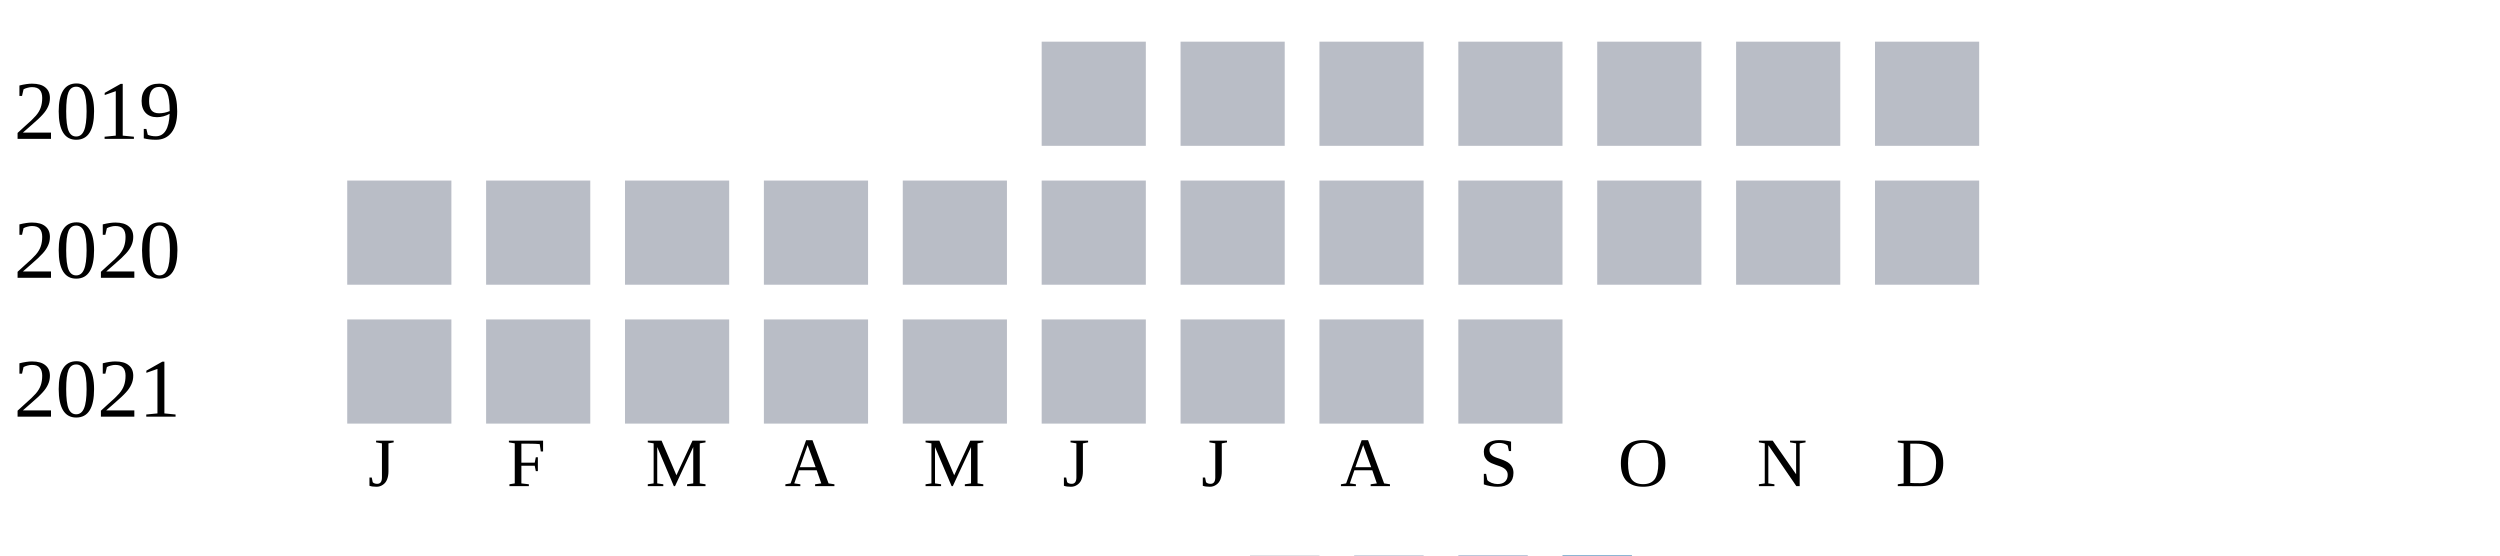
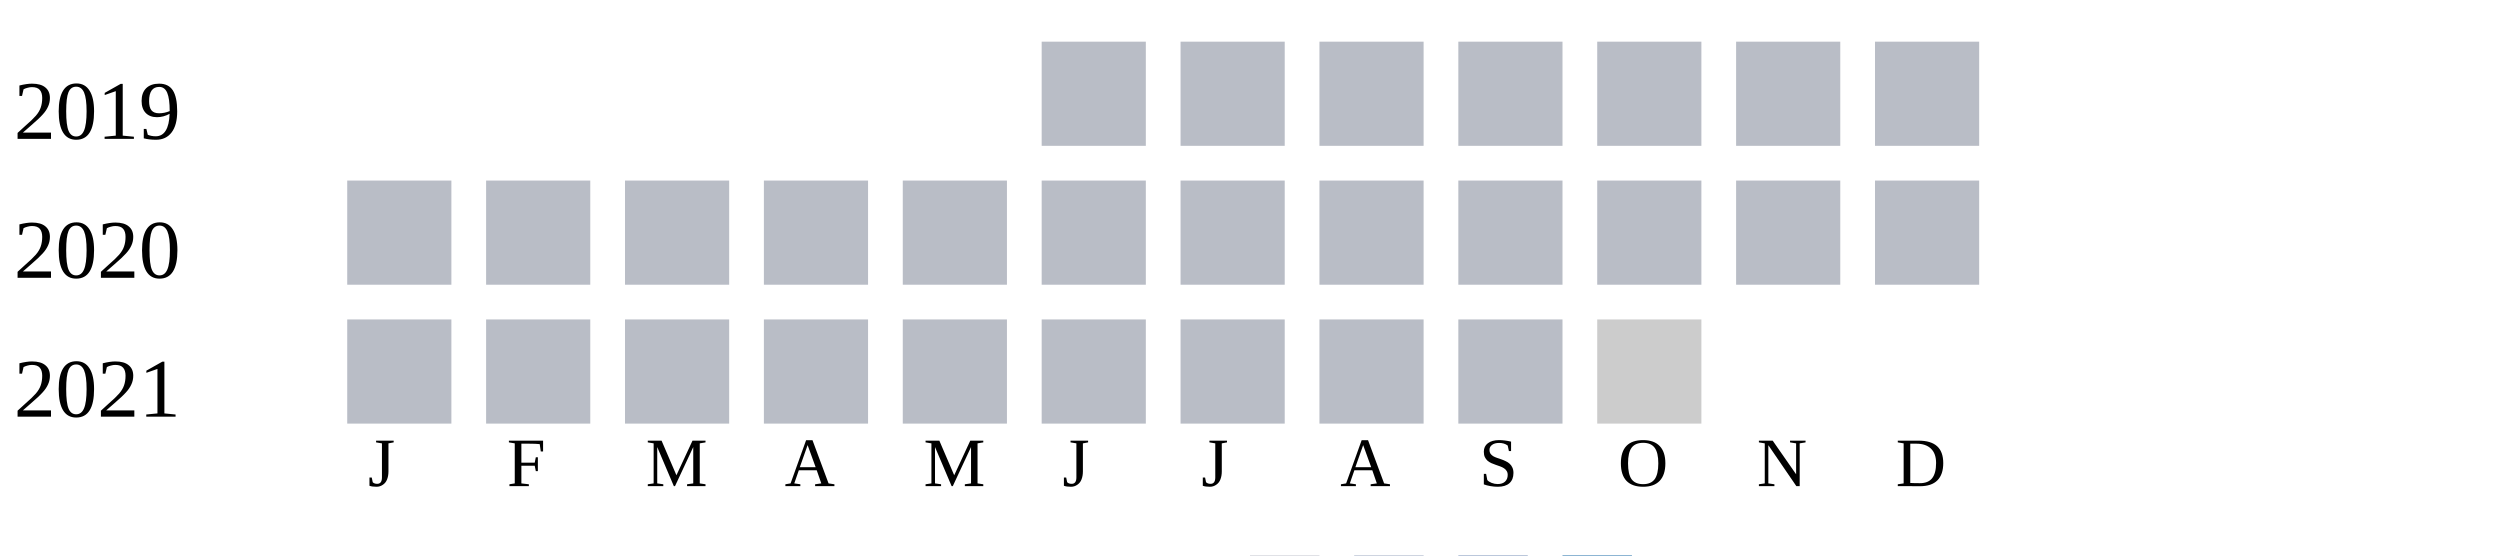
<svg xmlns="http://www.w3.org/2000/svg" width="360" height="80">
  <g transform="translate(0 0)">
    <text x="2" y="20">2019</text>
    <rect x="150" y="6" width="15" height="15" fill="#b9bdc6" />
    <rect x="170" y="6" width="15" height="15" fill="#b9bdc6" />
    <rect x="190" y="6" width="15" height="15" fill="#b9bdc6" />
    <rect x="210" y="6" width="15" height="15" fill="#b9bdc6" />
    <rect x="230" y="6" width="15" height="15" fill="#b9bdc6" />
    <rect x="250" y="6" width="15" height="15" fill="#b9bdc6" />
    <rect x="270" y="6" width="15" height="15" fill="#b9bdc6" />
  </g>
  <g transform="translate(0 20)">
    <text x="2" y="20">2020</text>
    <rect x="50" y="6" width="15" height="15" fill="#b9bdc6" />
    <rect x="70" y="6" width="15" height="15" fill="#b9bdc6" />
    <rect x="90" y="6" width="15" height="15" fill="#b9bdc6" />
    <rect x="110" y="6" width="15" height="15" fill="#b9bdc6" />
    <rect x="130" y="6" width="15" height="15" fill="#b9bdc6" />
    <rect x="150" y="6" width="15" height="15" fill="#b9bdc6" />
    <rect x="170" y="6" width="15" height="15" fill="#b9bdc6" />
    <rect x="190" y="6" width="15" height="15" fill="#b9bdc6" />
    <rect x="210" y="6" width="15" height="15" fill="#b9bdc6" />
    <rect x="230" y="6" width="15" height="15" fill="#b9bdc6" />
    <rect x="250" y="6" width="15" height="15" fill="#b9bdc6" />
    <rect x="270" y="6" width="15" height="15" fill="#b9bdc6" />
  </g>
  <g transform="translate(0 40)">
    <text x="2" y="20">2021</text>
    <rect x="50" y="6" width="15" height="15" fill="#b9bdc6" />
    <rect x="70" y="6" width="15" height="15" fill="#b9bdc6" />
    <rect x="90" y="6" width="15" height="15" fill="#b9bdc6" />
    <rect x="110" y="6" width="15" height="15" fill="#b9bdc6" />
    <rect x="130" y="6" width="15" height="15" fill="#b9bdc6" />
    <rect x="150" y="6" width="15" height="15" fill="#b9bdc6" />
    <rect x="170" y="6" width="15" height="15" fill="#b9bdc6" />
    <rect x="190" y="6" width="15" height="15" fill="#b9bdc6" />
    <rect x="210" y="6" width="15" height="15" fill="#b9bdc6" />
+     <rect x="230" y="6" width="15" height="15" fill="#cccccc" />
  </g>
  <text style="font-size: 10px; text-align: center" x="53" y="70">J</text>
  <text style="font-size: 10px; text-align: center" x="73" y="70">F</text>
  <text style="font-size: 10px; text-align: center" x="93" y="70">M</text>
  <text style="font-size: 10px; text-align: center" x="113" y="70">A</text>
  <text style="font-size: 10px; text-align: center" x="133" y="70">M</text>
  <text style="font-size: 10px; text-align: center" x="153" y="70">J</text>
  <text style="font-size: 10px; text-align: center" x="173" y="70">J</text>
  <text style="font-size: 10px; text-align: center" x="193" y="70">A</text>
  <text style="font-size: 10px; text-align: center" x="213" y="70">S</text>
  <text style="font-size: 10px; text-align: center" x="233" y="70">O</text>
  <text style="font-size: 10px; text-align: center" x="253" y="70">N</text>
  <text style="font-size: 10px; text-align: center" x="273" y="70">D</text>
  <text style="font-size: 10px;" x="155" y="89">Less</text>
  <rect fill="#b9bdc6" width="10" height="10" x="180" y="80" />
  <rect fill="#919fba" width="10" height="10" x="195" y="80" />
  <rect fill="#6882ae" width="10" height="10" x="210" y="80" />
  <rect fill="#005a9c" width="10" height="10" x="225" y="80" />
  <text x="240" y="89" style="font-size: 10px;">More</text>
</svg>
